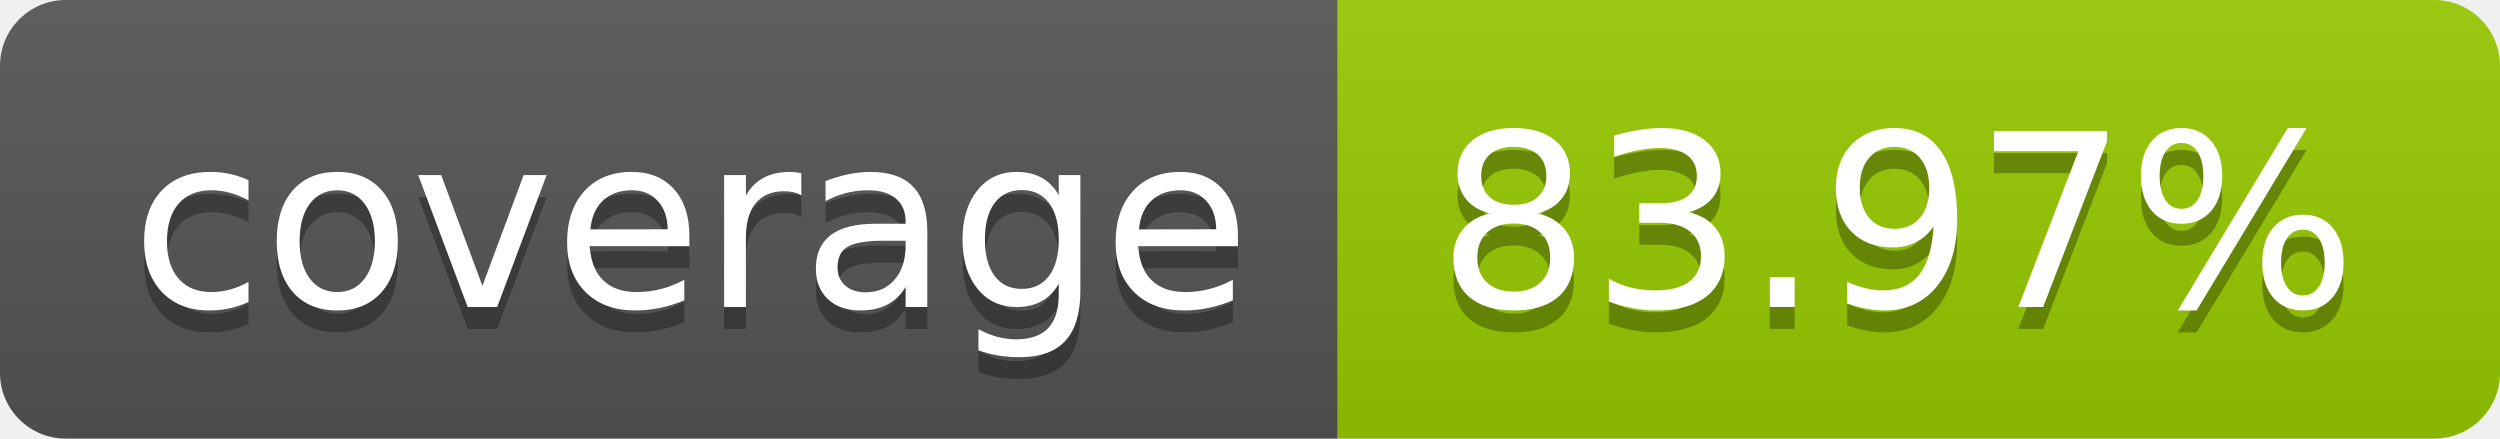
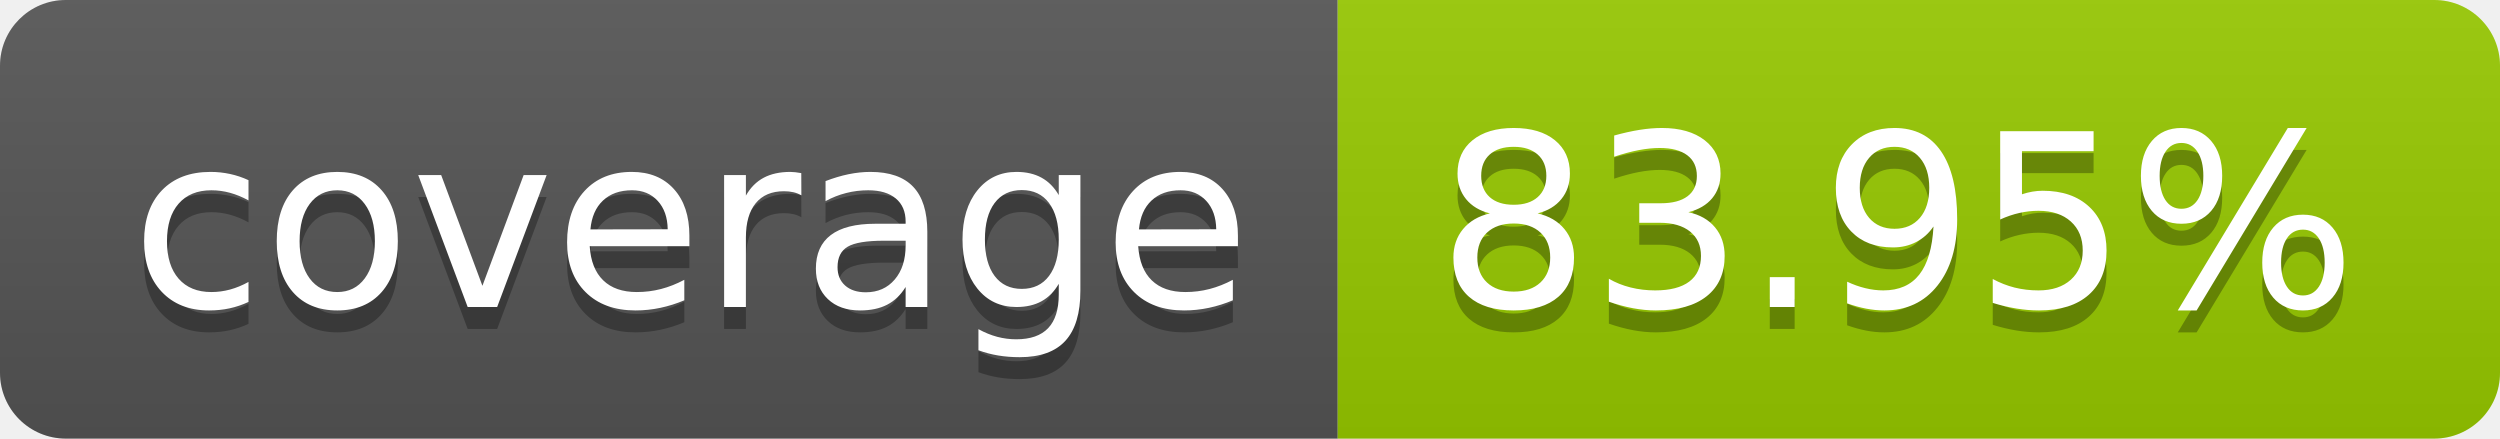
- <svg xmlns="http://www.w3.org/2000/svg" width="114" height="20" role="img" aria-label="coverage: 83.97%">
+ <svg xmlns="http://www.w3.org/2000/svg" width="114" height="20" role="img" aria-label="coverage: 83.95%">
  <linearGradient id="s" x2="0" y2="100%">
    <stop offset="0" stop-color="#bbb" stop-opacity=".1" />
    <stop offset="1" stop-opacity=".1" />
  </linearGradient>
  <clipPath id="r">
    <rect width="114" height="20" rx="3" fill="#fff" />
  </clipPath>
  <g clip-path="url(#r)">
    <rect width="61" height="20" fill="#555" />
    <rect x="61" width="53" height="20" fill="#97ca00" />
    <rect width="114" height="20" fill="url(#s)" />
  </g>
  <g fill="#fff" text-anchor="middle" font-family="Verdana,Geneva,DejaVu Sans,sans-serif" text-rendering="geometricPrecision" font-size="110">
    <text aria-hidden="true" x="315" y="150" fill="#010101" fill-opacity=".3" transform="scale(.1)" textLength="510">coverage</text>
    <text x="315" y="140" transform="scale(.1)" fill="#fff" textLength="510">coverage</text>
-     <text aria-hidden="true" x="865" y="150" fill="#010101" fill-opacity=".3" transform="scale(.1)" textLength="430">83.97%</text>
-     <text x="865" y="140" transform="scale(.1)" fill="#fff" textLength="430">83.97%</text>
+     <text aria-hidden="true" x="865" y="150" fill="#010101" fill-opacity=".3" transform="scale(.1)" textLength="430">83.95%</text>
+     <text x="865" y="140" transform="scale(.1)" fill="#fff" textLength="430">83.95%</text>
  </g>
</svg>
